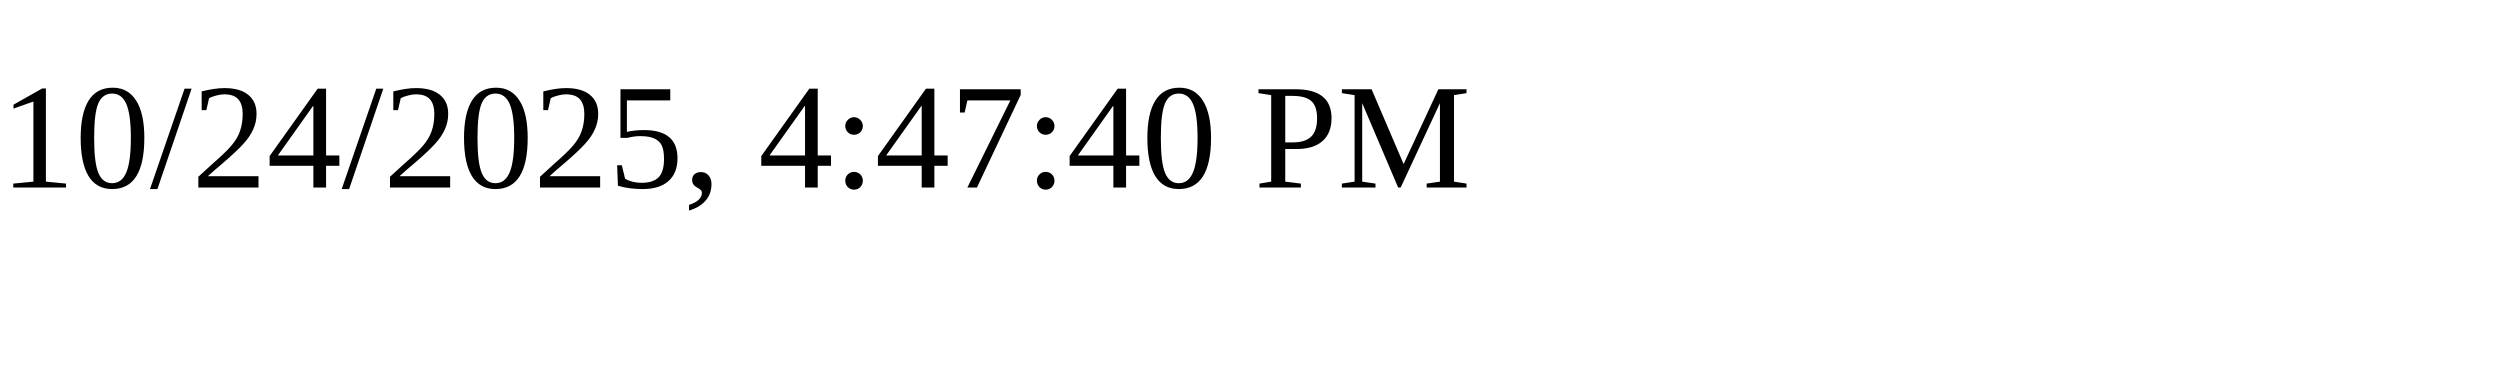
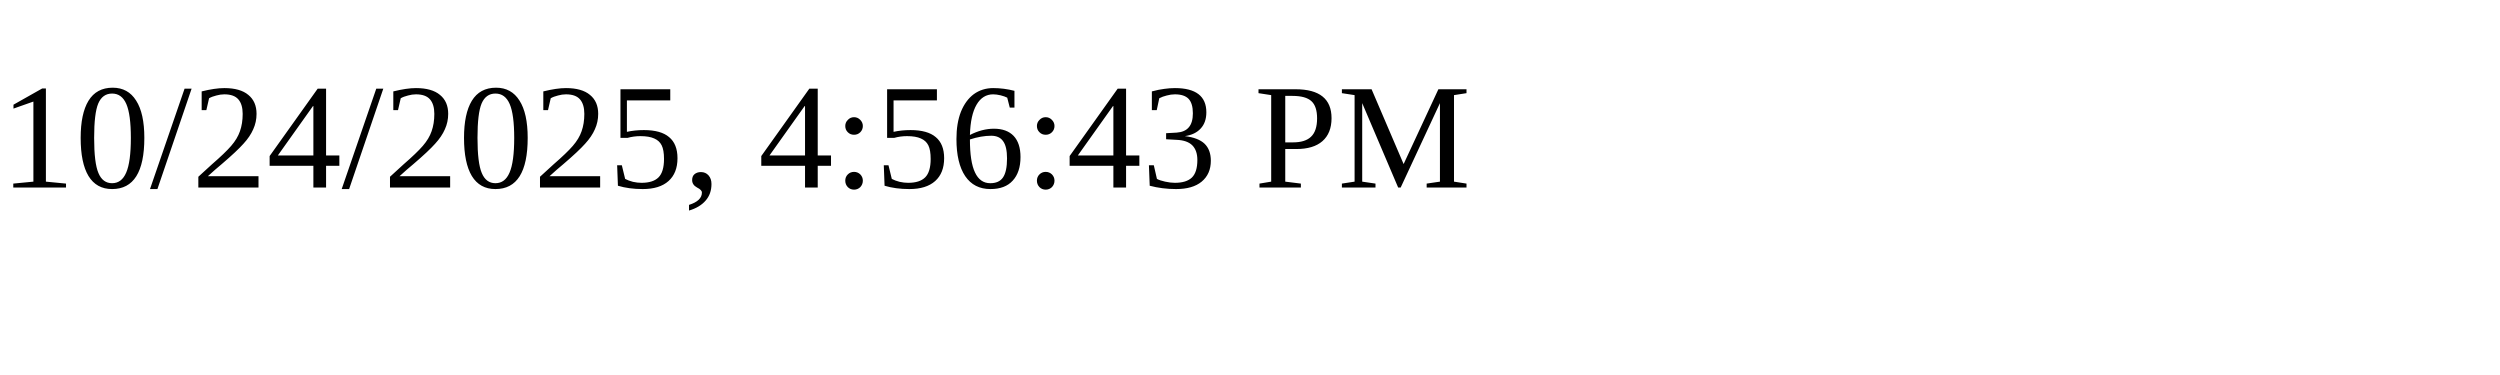
<svg xmlns="http://www.w3.org/2000/svg" height="30" width="200">
-   <text x="0" y="15">10/24/2025, 4:47:40 PM</text>
+   <text x="0" y="15">10/24/2025, 4:56:43 PM</text>
</svg>
